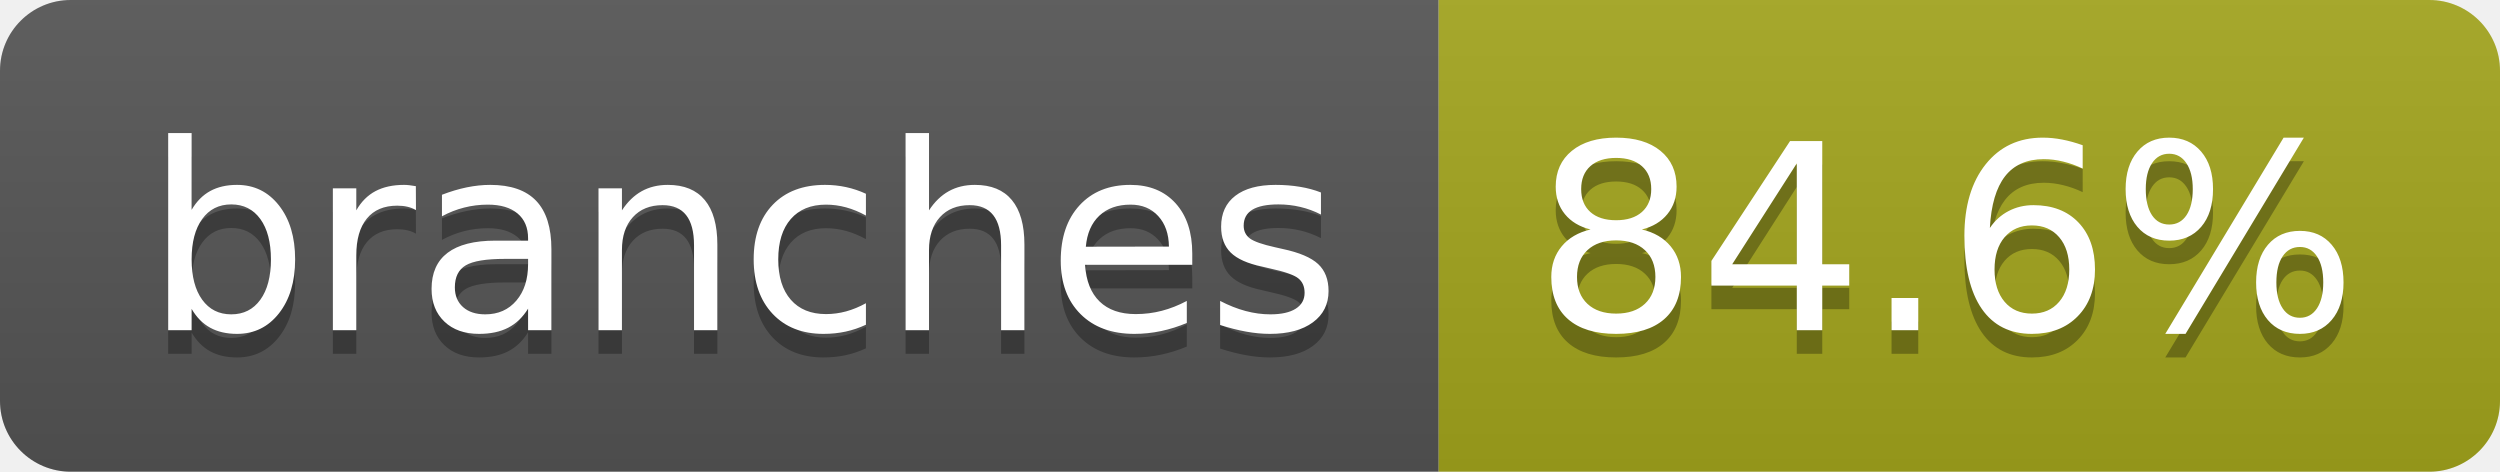
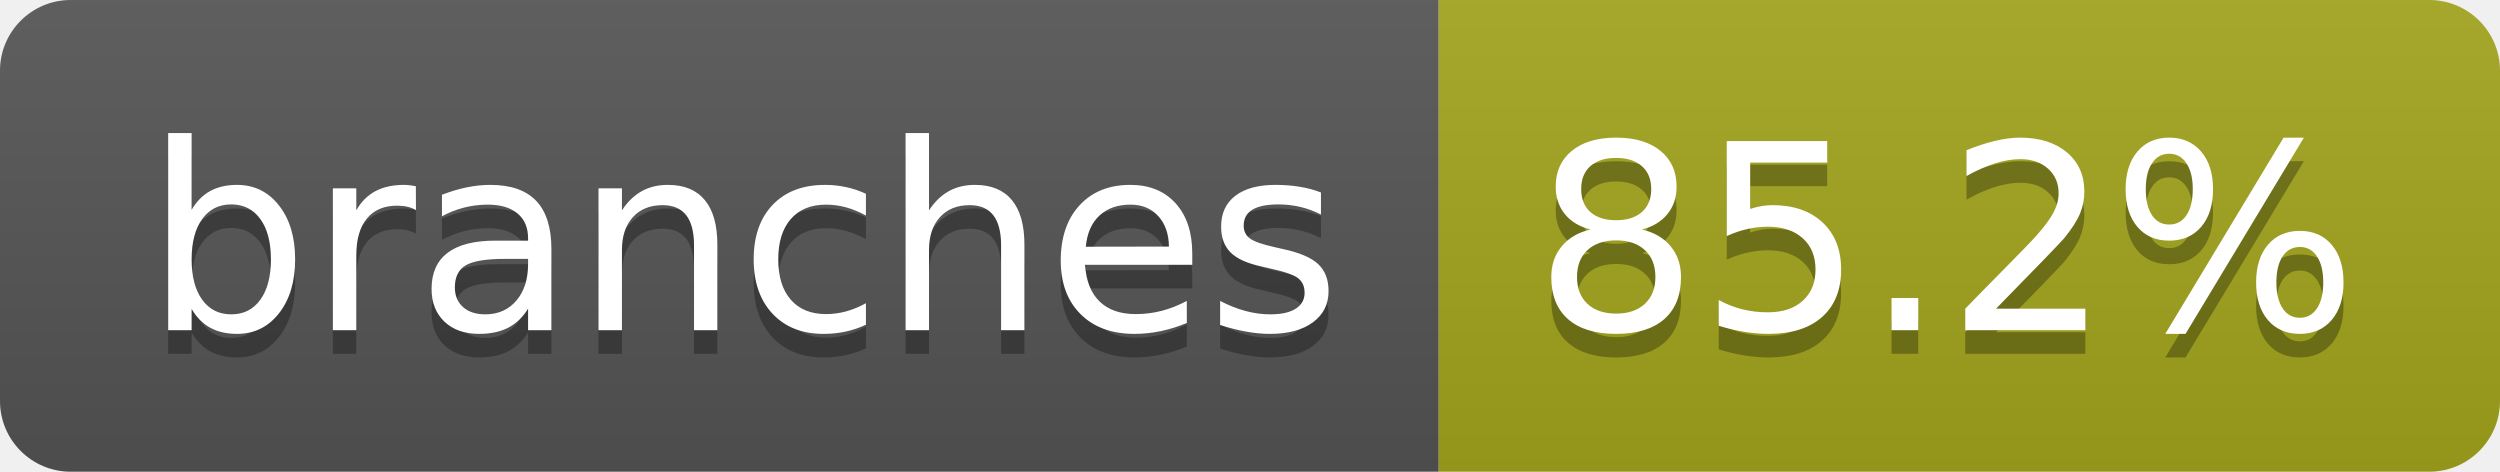
- <svg xmlns="http://www.w3.org/2000/svg" width="106" height="20" role="img" aria-label="branches: 84.6%">
+ <svg xmlns="http://www.w3.org/2000/svg" width="106" height="20" role="img" aria-label="branches: 85.2%">
  <linearGradient id="s" x2="0" y2="100%">
    <stop offset="0" stop-color="#bbb" stop-opacity=".1" />
    <stop offset="1" stop-opacity=".1" />
  </linearGradient>
  <clipPath id="r">
    <rect width="106" height="20" rx="3" fill="#fff" />
  </clipPath>
  <g clip-path="url(#r)">
    <rect width="61" height="20" fill="#555" />
    <rect x="61" width="45" height="20" fill="#a4a61d" />
    <rect width="106" height="20" fill="url(#s)" />
  </g>
  <g fill="#fff" text-anchor="middle" font-family="Verdana,Geneva,DejaVu Sans,sans-serif" text-rendering="geometricPrecision" font-size="110">
    <text aria-hidden="true" x="315" y="150" fill="#010101" fill-opacity=".3" transform="scale(.1)" textLength="507">branches</text>
    <text x="315" y="140" transform="scale(.1)" fill="#fff" textLength="507">branches</text>
-     <text aria-hidden="true" x="825" y="150" fill="#010101" fill-opacity=".3" transform="scale(.1)" textLength="350">84.6%</text>
-     <text x="825" y="140" transform="scale(.1)" fill="#fff" textLength="350">84.6%</text>
+     <text aria-hidden="true" x="825" y="150" fill="#010101" fill-opacity=".3" transform="scale(.1)" textLength="350">85.2%</text>
+     <text x="825" y="140" transform="scale(.1)" fill="#fff" textLength="350">85.2%</text>
  </g>
</svg>
